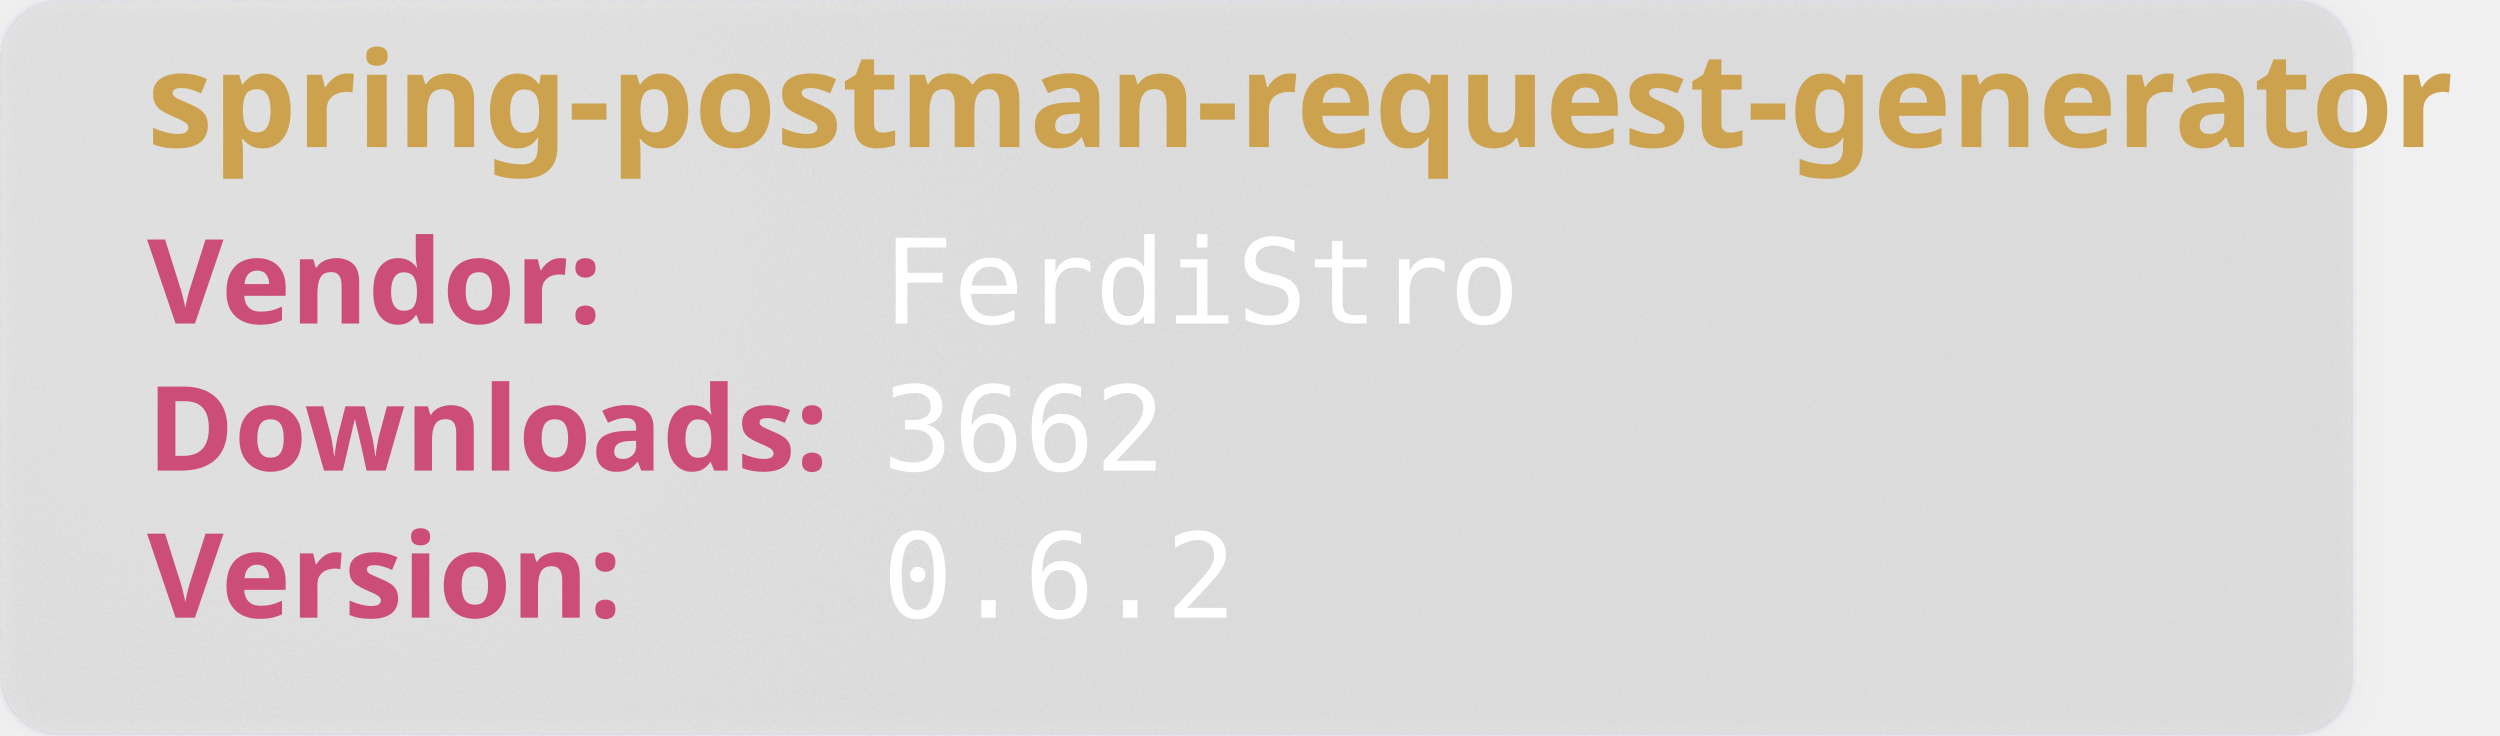
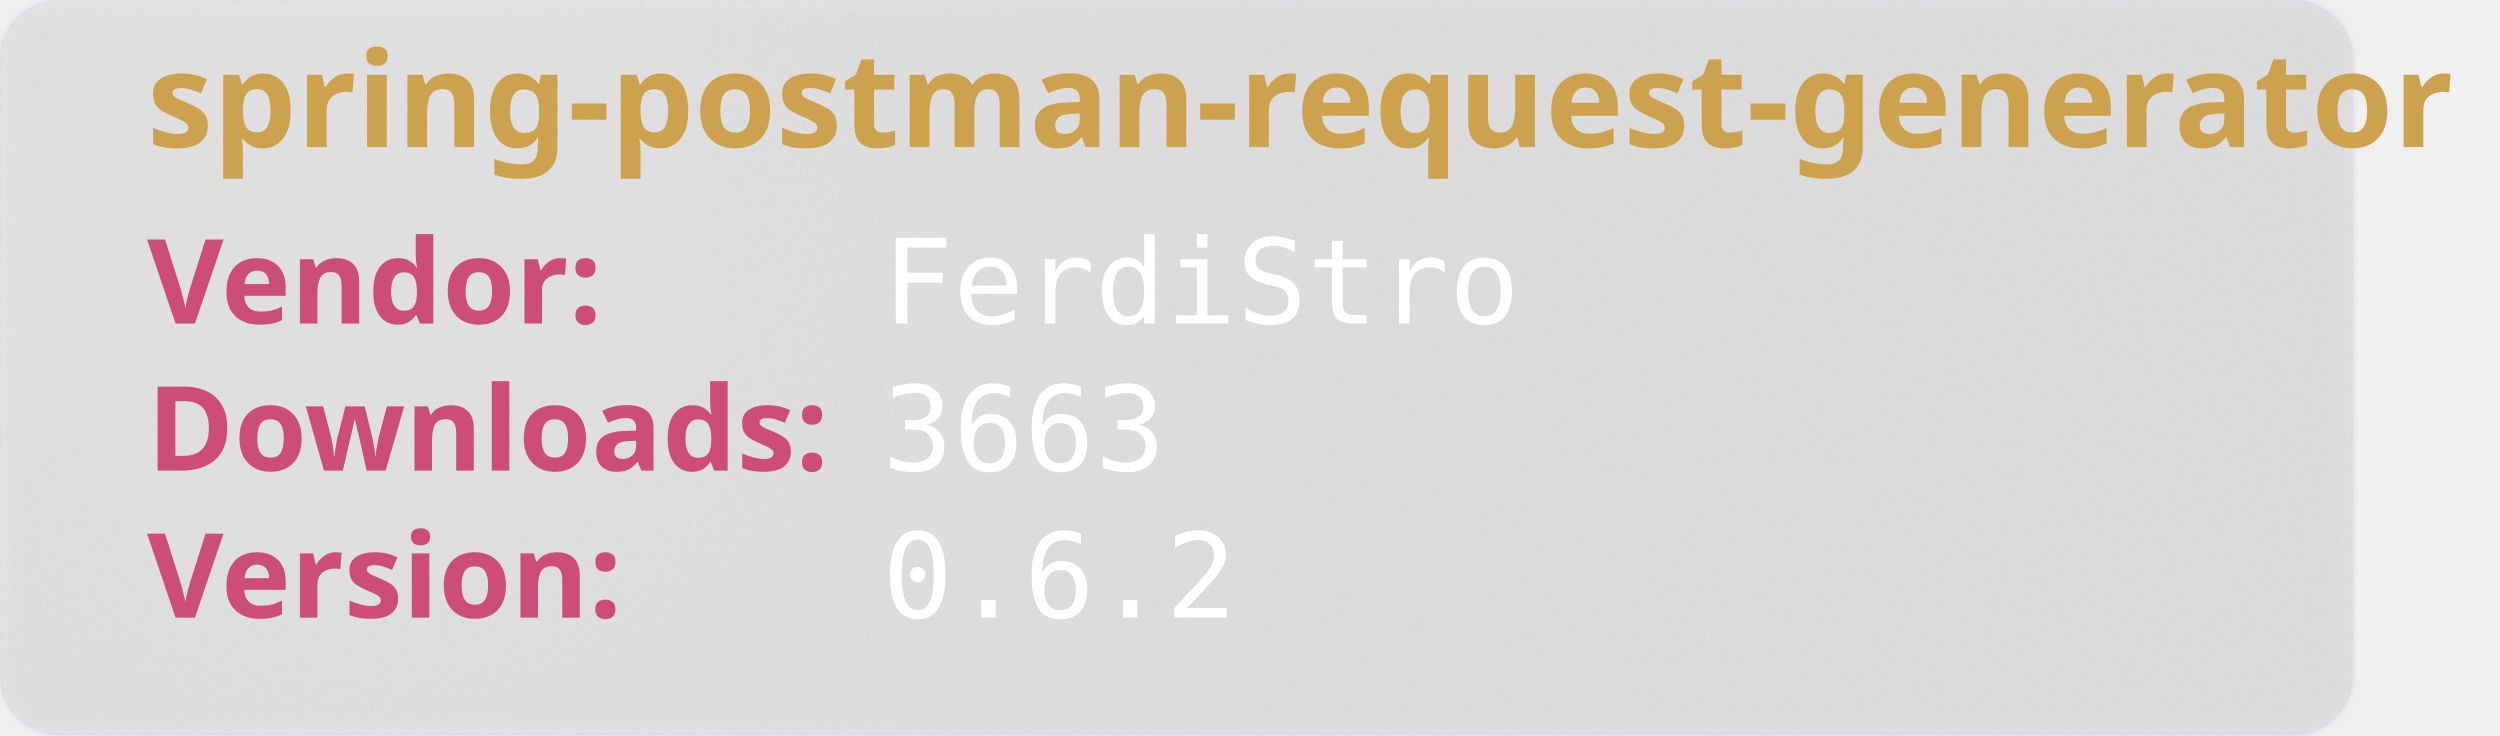
<svg xmlns="http://www.w3.org/2000/svg" width="850" height="250" viewBox="0 0 850 250" aria-hidden="true">
  <style>
        .heavy {
        font-weight: bold;
        font-family: "Orbitron", sans-serif;
        font-size: 2.5rem;
        }
    </style>
  <defs>
    <filter id="glass" x="-10%" y="-10%" width="120%" height="120%">
      <feGaussianBlur in="SourceGraphic" stdDeviation="4" result="blur" />
      <feTurbulence type="fractalNoise" baseFrequency="0.9" numOctaves="1" seed="3" result="noise" />
      <feColorMatrix type="saturate" values="0" in="noise" result="noiseGray" />
      <feComposite in="noiseGray" in2="SourceAlpha" operator="in" result="noiseClipped" />
      <feBlend in="blur" in2="noiseClipped" mode="overlay" result="glassBase" />
      <feSpecularLighting in="noiseClipped" surfaceScale="3" specularConstant="1.2" specularExponent="20" lighting-color="#ffffff" result="lightRaw">
        <fePointLight x="120" y="80" z="200" />
      </feSpecularLighting>
      <feComposite in="lightRaw" in2="SourceAlpha" operator="in" result="light" />
      <feBlend in="glassBase" in2="light" mode="screen" result="glassLit" />
      <feColorMatrix type="matrix" values="1 0 0 0 0                                0 1 0 0 0                                0 0 1 0 0                                0 0 0 0.55 0" in="glassLit" result="glassFinal" />
      <feMerge>
        <feMergeNode in="glassFinal" />
        <feMergeNode in="SourceGraphic" />
      </feMerge>
    </filter>
  </defs>
  <rect width="800" height="250" rx="20" fill="rgb(101,109,107, 0.1)" stroke-width="2" stroke="rgba(221, 221, 245, 0.2)" filter="url(#glass)" />
  <text class="heavy" font-family="monospace" x="50" y="50" fill="#CCA24E" font-size="45" style="test:bold">
        spring-postman-request-generator
    </text>
  <text class="heavy" font-family="monospace" x="50" y="110" fill="#CC4E78" font-size="40">
        Vendor:
    </text>
  <text font-family="monospace" x="300" y="110" fill="#fff" font-size="40">
       FerdiStro
    </text>
  <text class="heavy" font-family="monospace" x="50" y="160" fill="#CC4E78" font-size="40">
        Downloads:
    </text>
  <text font-family="monospace" x="300" y="160" fill="#fff" font-size="40">
-         3662
+         3663
    </text>
  <text class="heavy" font-family="monospace" x="50" y="210" fill="#CC4E78" font-size="40">
        Version:
    </text>
  <text font-family="monospace" x="300" y="210" fill="#fff" font-size="40">
      0.6.2
    </text>
</svg>
